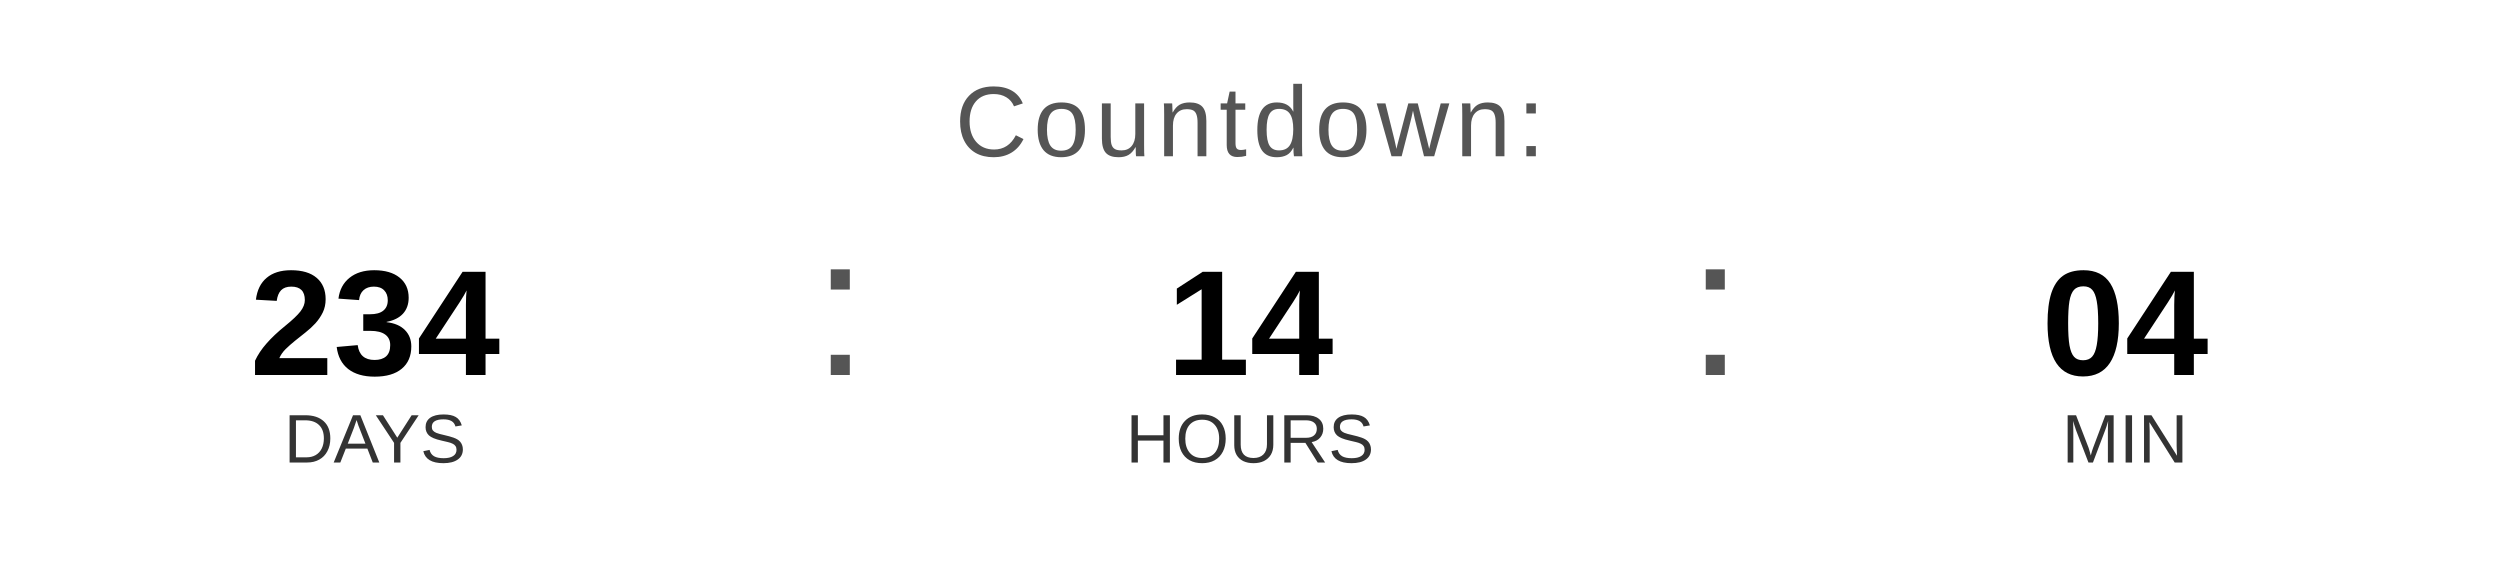
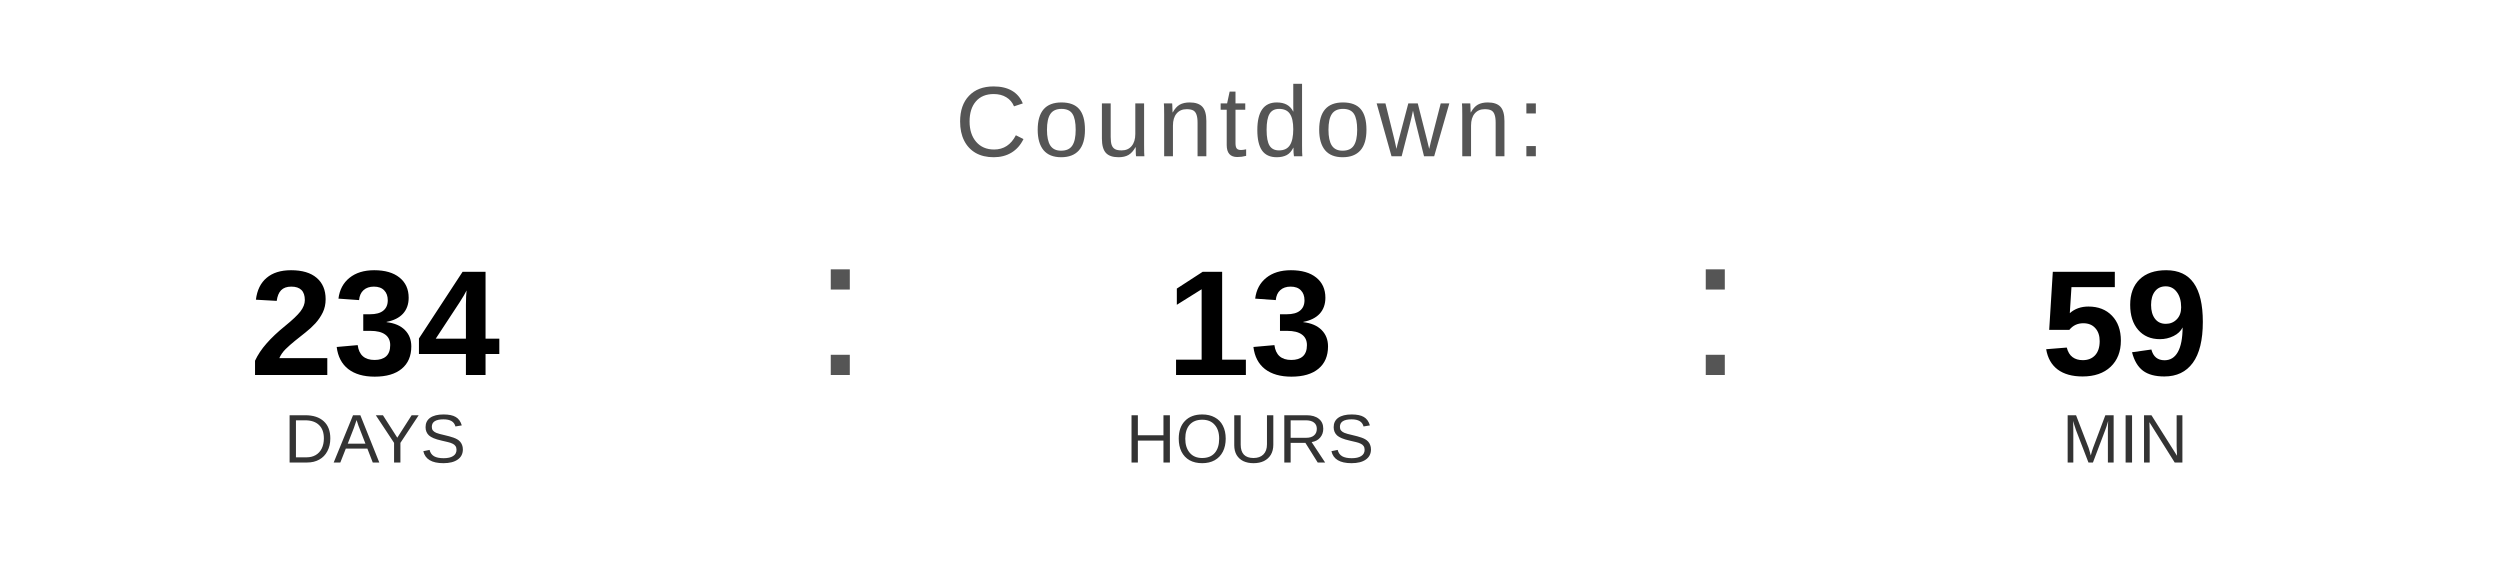
<svg xmlns="http://www.w3.org/2000/svg" width="400" height="90" viewBox="0 0 400 90">
  <text x="200" y="25" font-family="Arial, Helvetica, sans-serif" font-size="16" fill="#555555" text-anchor="middle" letter-spacing="1">
    Countdown:
  </text>
  <text x="60" y="60" font-family="Arial, Helvetica, sans-serif" font-size="24" font-weight="bold" fill="#000000" text-anchor="middle">234</text>
  <text x="60" y="74" font-family="Arial, Helvetica, sans-serif" font-size="11" fill="#333333" text-anchor="middle">DAYS</text>
  <text x="130" y="60" font-family="Arial, sans-serif" font-size="32" fill="#555555">:</text>
-   <text x="200" y="60" font-family="Arial, Helvetica, sans-serif" font-size="24" font-weight="bold" fill="#000000" text-anchor="middle">14</text>
+   <text x="200" y="60" font-family="Arial, Helvetica, sans-serif" font-size="24" font-weight="bold" fill="#000000" text-anchor="middle">13</text>
  <text x="200" y="74" font-family="Arial, Helvetica, sans-serif" font-size="11" fill="#333333" text-anchor="middle">HOURS</text>
  <text x="270" y="60" font-family="Arial, sans-serif" font-size="32" fill="#555555">:</text>
-   <text x="340" y="60" font-family="Arial, Helvetica, sans-serif" font-size="24" font-weight="bold" fill="#000000" text-anchor="middle">04</text>
+   <text x="340" y="60" font-family="Arial, Helvetica, sans-serif" font-size="24" font-weight="bold" fill="#000000" text-anchor="middle">59</text>
  <text x="340" y="74" font-family="Arial, Helvetica, sans-serif" font-size="11" fill="#333333" text-anchor="middle">MIN</text>
</svg>
